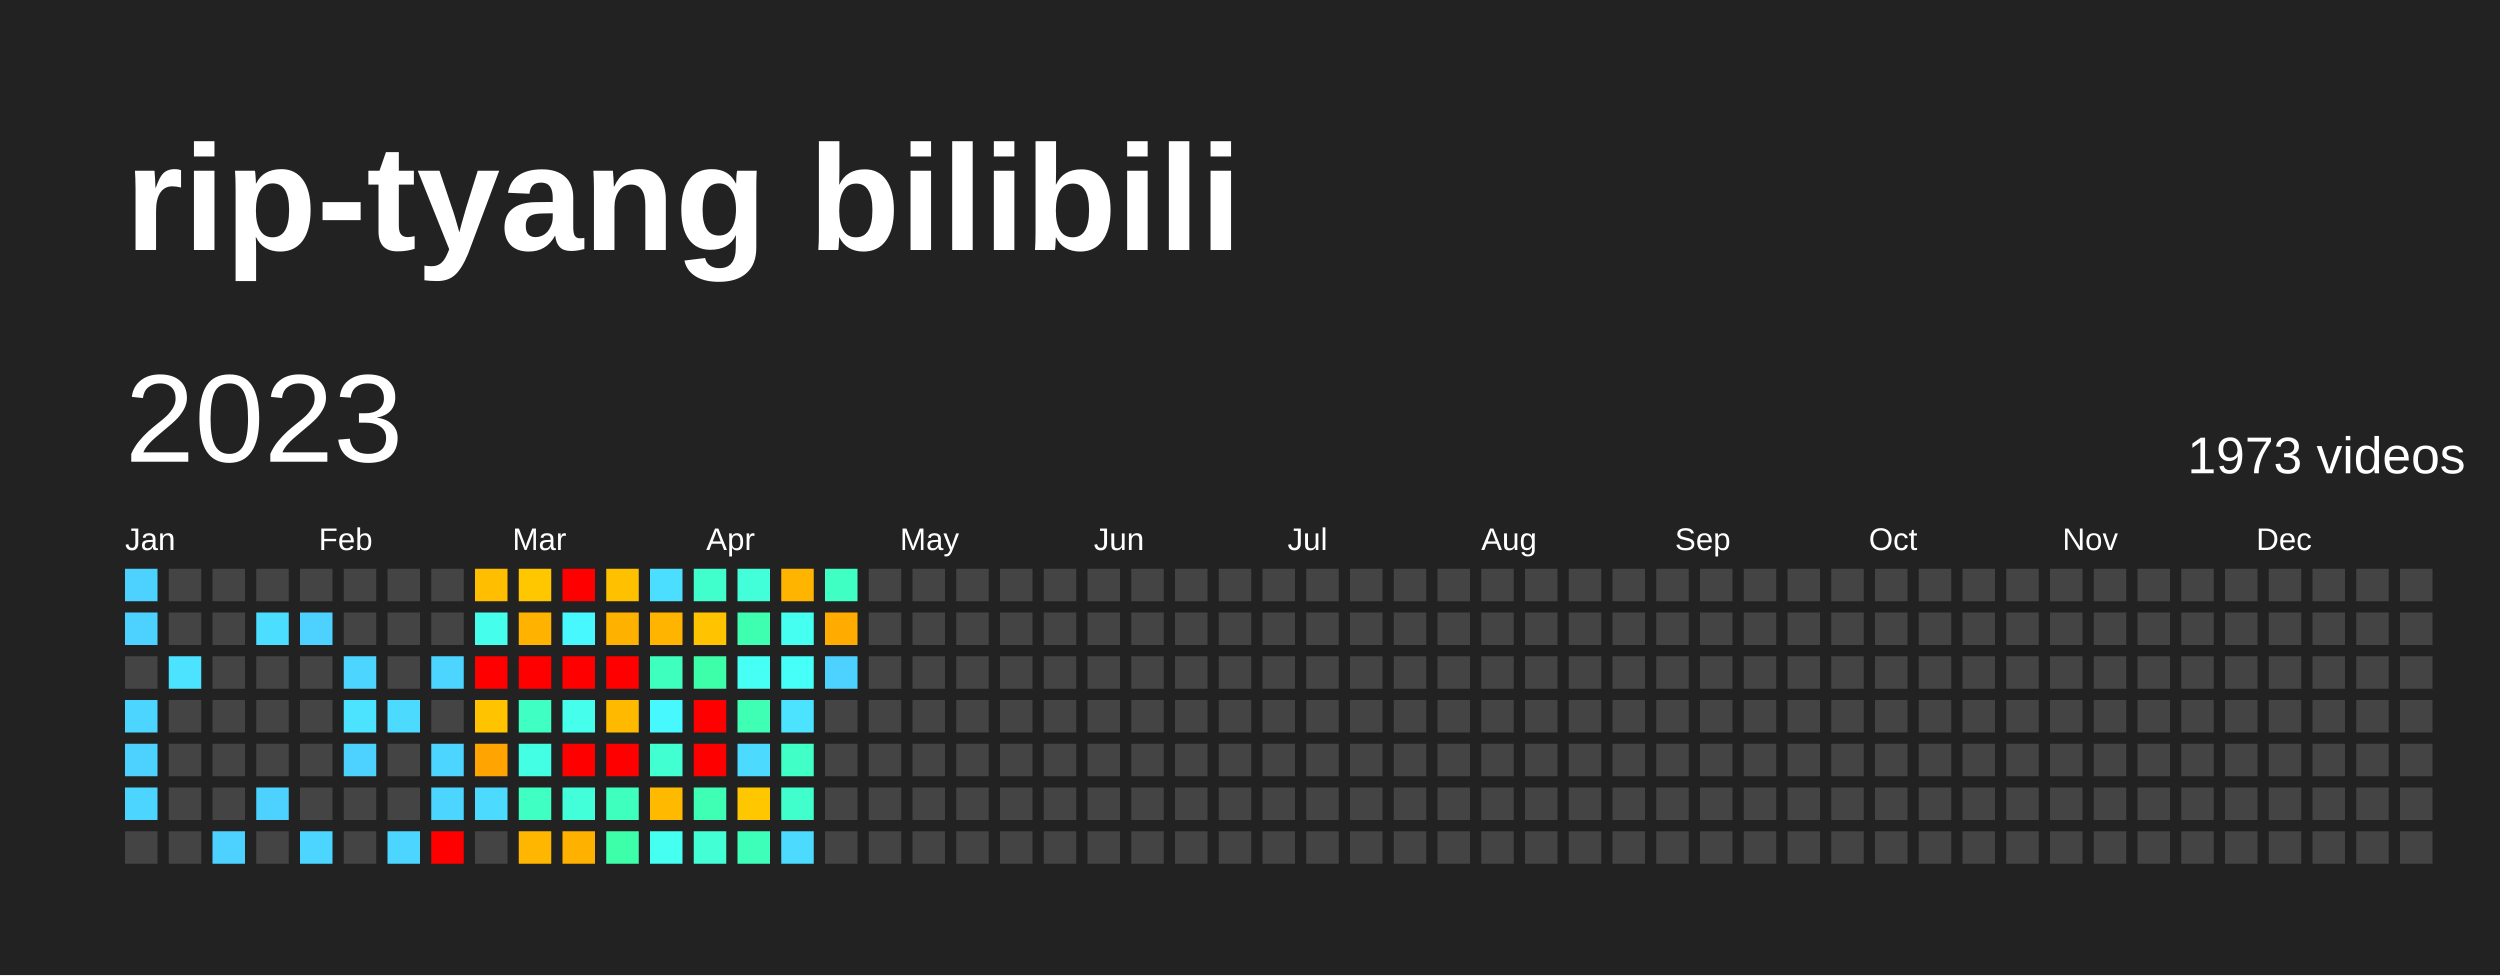
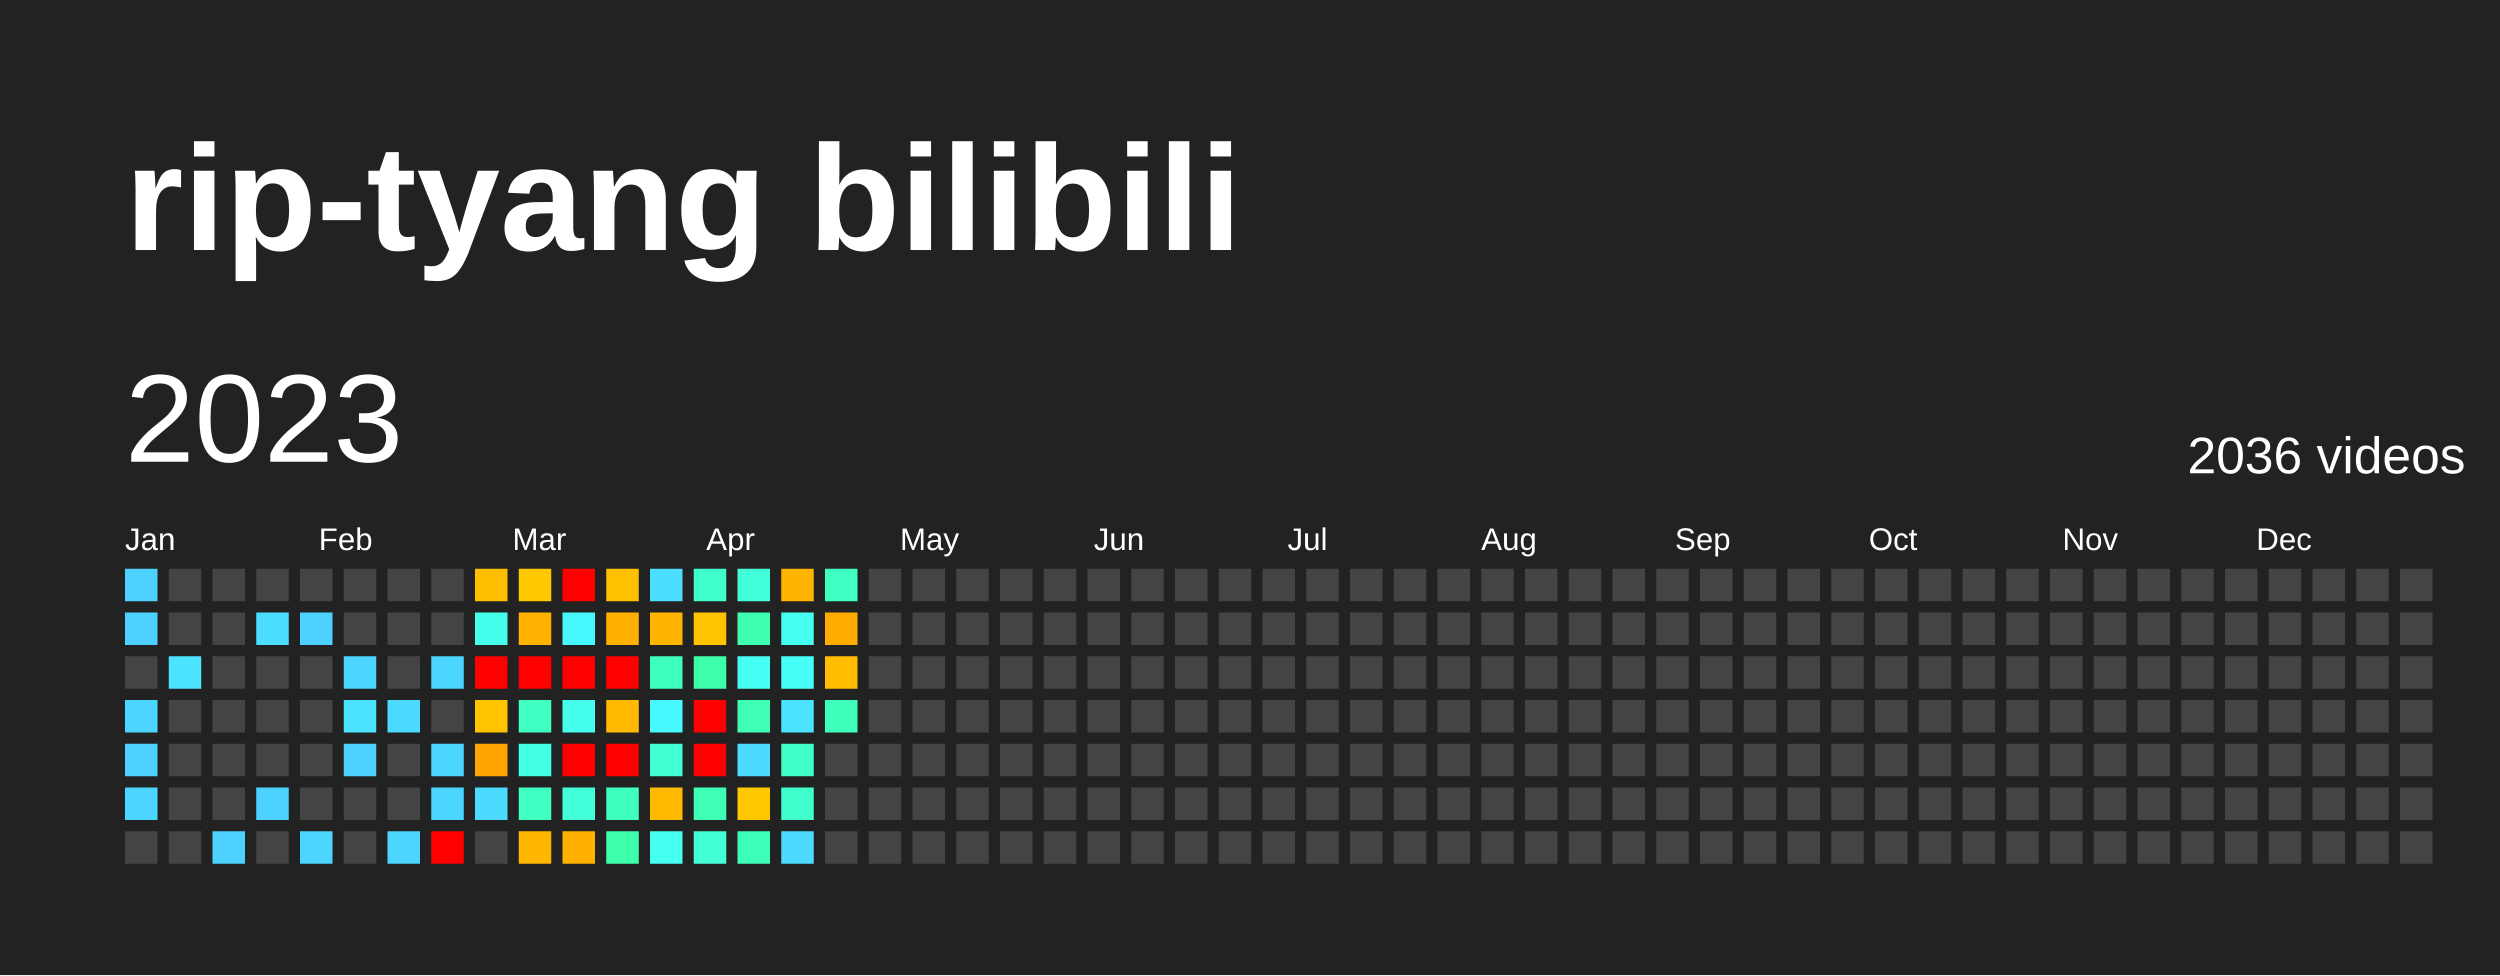
<svg xmlns="http://www.w3.org/2000/svg" baseProfile="full" height="78mm" version="1.1" viewBox="0,0,200,78" width="200mm">
  <defs />
  <rect fill="#222222" height="78" width="200" x="0" y="0" />
  <text fill="#FFFFFF" style="font-size:12px; font-family:Arial; font-weight:bold;" x="10" y="20">rip-tyang bilibili</text>
  <text dominant-baseline="hanging" fill="#FFFFFF" style="font-size:10.0px; font-family:Arial;" x="10" y="30">2023</text>
-   <text dominant-baseline="hanging" fill="#FFFFFF" style="font-size:4.125px; font-family:Arial;" x="175" y="35">1973 videos</text>
+   <text dominant-baseline="hanging" fill="#FFFFFF" style="font-size:4.125px; font-family:Arial;" x="175" y="35">2036 videos</text>
  <text fill="#FFFFFF" style="font-size:2.5px; font-family:Arial" x="10.0" y="44">Jan</text>
  <text fill="#FFFFFF" style="font-size:2.5px; font-family:Arial" x="25.5" y="44">Feb</text>
  <text fill="#FFFFFF" style="font-size:2.5px; font-family:Arial" x="41.0" y="44">Mar</text>
  <text fill="#FFFFFF" style="font-size:2.5px; font-family:Arial" x="56.5" y="44">Apr</text>
  <text fill="#FFFFFF" style="font-size:2.5px; font-family:Arial" x="72.0" y="44">May</text>
  <text fill="#FFFFFF" style="font-size:2.5px; font-family:Arial" x="87.5" y="44">Jun</text>
  <text fill="#FFFFFF" style="font-size:2.5px; font-family:Arial" x="103.0" y="44">Jul</text>
  <text fill="#FFFFFF" style="font-size:2.5px; font-family:Arial" x="118.5" y="44">Aug</text>
  <text fill="#FFFFFF" style="font-size:2.5px; font-family:Arial" x="134.0" y="44">Sep</text>
  <text fill="#FFFFFF" style="font-size:2.5px; font-family:Arial" x="149.5" y="44">Oct</text>
  <text fill="#FFFFFF" style="font-size:2.5px; font-family:Arial" x="165.0" y="44">Nov</text>
  <text fill="#FFFFFF" style="font-size:2.5px; font-family:Arial" x="180.5" y="44">Dec</text>
  <rect fill="#4dd2ff" height="2.6" width="2.6" x="10.0" y="45.5" />
  <rect fill="#4dd2ff" height="2.6" width="2.6" x="10.0" y="49.0" />
  <rect fill="#444444" height="2.6" width="2.6" x="10.0" y="52.5" />
  <rect fill="#4cd6ff" height="2.6" width="2.6" x="10.0" y="56.0" />
  <rect fill="#4dd2ff" height="2.6" width="2.6" x="10.0" y="59.5" />
  <rect fill="#4cd6ff" height="2.6" width="2.6" x="10.0" y="63.0" />
  <rect fill="#444444" height="2.6" width="2.6" x="10.0" y="66.5" />
  <rect fill="#444444" height="2.6" width="2.6" x="13.5" y="45.5" />
  <rect fill="#444444" height="2.6" width="2.6" x="13.5" y="49.0" />
  <rect fill="#4be3ff" height="2.6" width="2.6" x="13.5" y="52.5" />
  <rect fill="#444444" height="2.6" width="2.6" x="13.5" y="56.0" />
  <rect fill="#444444" height="2.6" width="2.6" x="13.5" y="59.5" />
  <rect fill="#444444" height="2.6" width="2.6" x="13.5" y="63.0" />
  <rect fill="#444444" height="2.6" width="2.6" x="13.5" y="66.5" />
  <rect fill="#444444" height="2.6" width="2.6" x="17.0" y="45.5" />
  <rect fill="#444444" height="2.6" width="2.6" x="17.0" y="49.0" />
  <rect fill="#444444" height="2.6" width="2.6" x="17.0" y="52.5" />
  <rect fill="#444444" height="2.6" width="2.6" x="17.0" y="56.0" />
  <rect fill="#444444" height="2.6" width="2.6" x="17.0" y="59.5" />
  <rect fill="#444444" height="2.6" width="2.6" x="17.0" y="63.0" />
  <rect fill="#4dd2ff" height="2.6" width="2.6" x="17.0" y="66.5" />
  <rect fill="#444444" height="2.6" width="2.6" x="20.5" y="45.5" />
  <rect fill="#4bdeff" height="2.6" width="2.6" x="20.5" y="49.0" />
  <rect fill="#444444" height="2.6" width="2.6" x="20.5" y="52.5" />
  <rect fill="#444444" height="2.6" width="2.6" x="20.5" y="56.0" />
  <rect fill="#444444" height="2.6" width="2.6" x="20.5" y="59.5" />
  <rect fill="#4dd2ff" height="2.6" width="2.6" x="20.5" y="63.0" />
  <rect fill="#444444" height="2.6" width="2.6" x="20.5" y="66.5" />
  <rect fill="#444444" height="2.6" width="2.6" x="24.0" y="45.5" />
  <rect fill="#4dd2ff" height="2.6" width="2.6" x="24.0" y="49.0" />
  <rect fill="#444444" height="2.6" width="2.6" x="24.0" y="52.5" />
  <rect fill="#444444" height="2.6" width="2.6" x="24.0" y="56.0" />
  <rect fill="#444444" height="2.6" width="2.6" x="24.0" y="59.5" />
  <rect fill="#444444" height="2.6" width="2.6" x="24.0" y="63.0" />
  <rect fill="#4cd6ff" height="2.6" width="2.6" x="24.0" y="66.5" />
  <rect fill="#444444" height="2.6" width="2.6" x="27.5" y="45.5" />
  <rect fill="#444444" height="2.6" width="2.6" x="27.5" y="49.0" />
  <rect fill="#4cd6ff" height="2.6" width="2.6" x="27.5" y="52.5" />
  <rect fill="#4be3ff" height="2.6" width="2.6" x="27.5" y="56.0" />
  <rect fill="#4dd2ff" height="2.6" width="2.6" x="27.5" y="59.5" />
  <rect fill="#444444" height="2.6" width="2.6" x="27.5" y="63.0" />
  <rect fill="#444444" height="2.6" width="2.6" x="27.5" y="66.5" />
  <rect fill="#444444" height="2.6" width="2.6" x="31.0" y="45.5" />
  <rect fill="#444444" height="2.6" width="2.6" x="31.0" y="49.0" />
  <rect fill="#444444" height="2.6" width="2.6" x="31.0" y="52.5" />
  <rect fill="#4cdaff" height="2.6" width="2.6" x="31.0" y="56.0" />
  <rect fill="#444444" height="2.6" width="2.6" x="31.0" y="59.5" />
  <rect fill="#444444" height="2.6" width="2.6" x="31.0" y="63.0" />
  <rect fill="#4cd6ff" height="2.6" width="2.6" x="31.0" y="66.5" />
  <rect fill="#444444" height="2.6" width="2.6" x="34.5" y="45.5" />
  <rect fill="#444444" height="2.6" width="2.6" x="34.5" y="49.0" />
  <rect fill="#4cd6ff" height="2.6" width="2.6" x="34.5" y="52.5" />
  <rect fill="#444444" height="2.6" width="2.6" x="34.5" y="56.0" />
  <rect fill="#4cd6ff" height="2.6" width="2.6" x="34.5" y="59.5" />
  <rect fill="#4cd6ff" height="2.6" width="2.6" x="34.5" y="63.0" />
  <rect fill="red" height="2.6" width="2.6" x="34.5" y="66.5" />
  <rect fill="#ffbe00" height="2.6" width="2.6" x="38.0" y="45.5" />
  <rect fill="#45ffec" height="2.6" width="2.6" x="38.0" y="49.0" />
  <rect fill="red" height="2.6" width="2.6" x="38.0" y="52.5" />
  <rect fill="#ffc300" height="2.6" width="2.6" x="38.0" y="56.0" />
  <rect fill="#ffa400" height="2.6" width="2.6" x="38.0" y="59.5" />
  <rect fill="#4cdaff" height="2.6" width="2.6" x="38.0" y="63.0" />
  <rect fill="#444444" height="2.6" width="2.6" x="38.0" y="66.5" />
  <rect fill="#ffc700" height="2.6" width="2.6" x="41.5" y="45.5" />
  <rect fill="#ffb300" height="2.6" width="2.6" x="41.5" y="49.0" />
  <rect fill="red" height="2.6" width="2.6" x="41.5" y="52.5" />
  <rect fill="#40ffc2" height="2.6" width="2.6" x="41.5" y="56.0" />
  <rect fill="#43ffe3" height="2.6" width="2.6" x="41.5" y="59.5" />
  <rect fill="#40ffc2" height="2.6" width="2.6" x="41.5" y="63.0" />
  <rect fill="#ffb600" height="2.6" width="2.6" x="41.5" y="66.5" />
  <rect fill="red" height="2.6" width="2.6" x="45.0" y="45.5" />
  <rect fill="#48f8ff" height="2.6" width="2.6" x="45.0" y="49.0" />
  <rect fill="red" height="2.6" width="2.6" x="45.0" y="52.5" />
  <rect fill="#45ffec" height="2.6" width="2.6" x="45.0" y="56.0" />
  <rect fill="red" height="2.6" width="2.6" x="45.0" y="59.5" />
  <rect fill="#42ffda" height="2.6" width="2.6" x="45.0" y="63.0" />
  <rect fill="#ffb100" height="2.6" width="2.6" x="45.0" y="66.5" />
  <rect fill="#ffc000" height="2.6" width="2.6" x="48.5" y="45.5" />
  <rect fill="#ffb100" height="2.6" width="2.6" x="48.5" y="49.0" />
  <rect fill="red" height="2.6" width="2.6" x="48.5" y="52.5" />
  <rect fill="#ffba00" height="2.6" width="2.6" x="48.5" y="56.0" />
  <rect fill="red" height="2.6" width="2.6" x="48.5" y="59.5" />
  <rect fill="#3fffbe" height="2.6" width="2.6" x="48.5" y="63.0" />
  <rect fill="#3dffaa" height="2.6" width="2.6" x="48.5" y="66.5" />
  <rect fill="#4bdeff" height="2.6" width="2.6" x="52.0" y="45.5" />
  <rect fill="#ffb500" height="2.6" width="2.6" x="52.0" y="49.0" />
  <rect fill="#3fffbe" height="2.6" width="2.6" x="52.0" y="52.5" />
  <rect fill="#48f8ff" height="2.6" width="2.6" x="52.0" y="56.0" />
  <rect fill="#41ffd0" height="2.6" width="2.6" x="52.0" y="59.5" />
  <rect fill="#ffba00" height="2.6" width="2.6" x="52.0" y="63.0" />
  <rect fill="#45fff0" height="2.6" width="2.6" x="52.0" y="66.5" />
  <rect fill="#41ffcc" height="2.6" width="2.6" x="55.5" y="45.5" />
  <rect fill="#ffc300" height="2.6" width="2.6" x="55.5" y="49.0" />
  <rect fill="#3dffaa" height="2.6" width="2.6" x="55.5" y="52.5" />
  <rect fill="red" height="2.6" width="2.6" x="55.5" y="56.0" />
  <rect fill="red" height="2.6" width="2.6" x="55.5" y="59.5" />
  <rect fill="#3effb4" height="2.6" width="2.6" x="55.5" y="63.0" />
  <rect fill="#42ffd5" height="2.6" width="2.6" x="55.5" y="66.5" />
  <rect fill="#42ffda" height="2.6" width="2.6" x="59.0" y="45.5" />
  <rect fill="#3dffaf" height="2.6" width="2.6" x="59.0" y="49.0" />
  <rect fill="#46fff5" height="2.6" width="2.6" x="59.0" y="52.5" />
  <rect fill="#3effb4" height="2.6" width="2.6" x="59.0" y="56.0" />
  <rect fill="#4cdaff" height="2.6" width="2.6" x="59.0" y="59.5" />
  <rect fill="#ffc700" height="2.6" width="2.6" x="59.0" y="63.0" />
  <rect fill="#3effb9" height="2.6" width="2.6" x="59.0" y="66.5" />
  <rect fill="#ffb500" height="2.6" width="2.6" x="62.5" y="45.5" />
  <rect fill="#45fff0" height="2.6" width="2.6" x="62.5" y="49.0" />
  <rect fill="#46fff9" height="2.6" width="2.6" x="62.5" y="52.5" />
  <rect fill="#4be3ff" height="2.6" width="2.6" x="62.5" y="56.0" />
  <rect fill="#40ffc7" height="2.6" width="2.6" x="62.5" y="59.5" />
  <rect fill="#41ffcc" height="2.6" width="2.6" x="62.5" y="63.0" />
  <rect fill="#4cdaff" height="2.6" width="2.6" x="62.5" y="66.5" />
  <rect fill="#40ffc2" height="2.6" width="2.6" x="66.0" y="45.5" />
  <rect fill="#ffab00" height="2.6" width="2.6" x="66.0" y="49.0" />
-   <rect fill="#4dd2ff" height="2.6" width="2.6" x="66.0" y="52.5" />
-   <rect fill="#444444" height="2.6" width="2.6" x="66.0" y="56.0" />
+   <rect fill="#ffbc00" height="2.6" width="2.6" x="66.0" y="52.5" />
+   <rect fill="#3effb9" height="2.6" width="2.6" x="66.0" y="56.0" />
  <rect fill="#444444" height="2.6" width="2.6" x="66.0" y="59.5" />
  <rect fill="#444444" height="2.6" width="2.6" x="66.0" y="63.0" />
  <rect fill="#444444" height="2.6" width="2.6" x="66.0" y="66.5" />
  <rect fill="#444444" height="2.6" width="2.6" x="69.5" y="45.5" />
  <rect fill="#444444" height="2.6" width="2.6" x="69.5" y="49.0" />
  <rect fill="#444444" height="2.6" width="2.6" x="69.5" y="52.5" />
  <rect fill="#444444" height="2.6" width="2.6" x="69.5" y="56.0" />
  <rect fill="#444444" height="2.6" width="2.6" x="69.5" y="59.5" />
  <rect fill="#444444" height="2.6" width="2.6" x="69.5" y="63.0" />
  <rect fill="#444444" height="2.6" width="2.6" x="69.5" y="66.5" />
  <rect fill="#444444" height="2.6" width="2.6" x="73.0" y="45.5" />
  <rect fill="#444444" height="2.6" width="2.6" x="73.0" y="49.0" />
  <rect fill="#444444" height="2.6" width="2.6" x="73.0" y="52.5" />
  <rect fill="#444444" height="2.6" width="2.6" x="73.0" y="56.0" />
  <rect fill="#444444" height="2.6" width="2.6" x="73.0" y="59.5" />
  <rect fill="#444444" height="2.6" width="2.6" x="73.0" y="63.0" />
  <rect fill="#444444" height="2.6" width="2.6" x="73.0" y="66.5" />
  <rect fill="#444444" height="2.6" width="2.6" x="76.5" y="45.5" />
  <rect fill="#444444" height="2.6" width="2.6" x="76.5" y="49.0" />
  <rect fill="#444444" height="2.6" width="2.6" x="76.5" y="52.5" />
  <rect fill="#444444" height="2.6" width="2.6" x="76.5" y="56.0" />
  <rect fill="#444444" height="2.6" width="2.6" x="76.5" y="59.5" />
  <rect fill="#444444" height="2.6" width="2.6" x="76.5" y="63.0" />
  <rect fill="#444444" height="2.6" width="2.6" x="76.5" y="66.5" />
  <rect fill="#444444" height="2.6" width="2.6" x="80.0" y="45.5" />
  <rect fill="#444444" height="2.6" width="2.6" x="80.0" y="49.0" />
  <rect fill="#444444" height="2.6" width="2.6" x="80.0" y="52.5" />
  <rect fill="#444444" height="2.6" width="2.6" x="80.0" y="56.0" />
  <rect fill="#444444" height="2.6" width="2.6" x="80.0" y="59.5" />
  <rect fill="#444444" height="2.6" width="2.6" x="80.0" y="63.0" />
  <rect fill="#444444" height="2.6" width="2.6" x="80.0" y="66.5" />
  <rect fill="#444444" height="2.6" width="2.6" x="83.5" y="45.5" />
  <rect fill="#444444" height="2.6" width="2.6" x="83.5" y="49.0" />
  <rect fill="#444444" height="2.6" width="2.6" x="83.5" y="52.5" />
  <rect fill="#444444" height="2.6" width="2.6" x="83.5" y="56.0" />
  <rect fill="#444444" height="2.6" width="2.6" x="83.5" y="59.5" />
  <rect fill="#444444" height="2.6" width="2.6" x="83.5" y="63.0" />
  <rect fill="#444444" height="2.6" width="2.6" x="83.5" y="66.5" />
  <rect fill="#444444" height="2.6" width="2.6" x="87.0" y="45.5" />
  <rect fill="#444444" height="2.6" width="2.6" x="87.0" y="49.0" />
  <rect fill="#444444" height="2.6" width="2.6" x="87.0" y="52.5" />
  <rect fill="#444444" height="2.6" width="2.6" x="87.0" y="56.0" />
  <rect fill="#444444" height="2.6" width="2.6" x="87.0" y="59.5" />
  <rect fill="#444444" height="2.6" width="2.6" x="87.0" y="63.0" />
  <rect fill="#444444" height="2.6" width="2.6" x="87.0" y="66.5" />
  <rect fill="#444444" height="2.6" width="2.6" x="90.5" y="45.5" />
  <rect fill="#444444" height="2.6" width="2.6" x="90.5" y="49.0" />
  <rect fill="#444444" height="2.6" width="2.6" x="90.5" y="52.5" />
  <rect fill="#444444" height="2.6" width="2.6" x="90.5" y="56.0" />
  <rect fill="#444444" height="2.6" width="2.6" x="90.5" y="59.5" />
  <rect fill="#444444" height="2.6" width="2.6" x="90.5" y="63.0" />
  <rect fill="#444444" height="2.6" width="2.6" x="90.5" y="66.5" />
  <rect fill="#444444" height="2.6" width="2.6" x="94.0" y="45.5" />
  <rect fill="#444444" height="2.6" width="2.6" x="94.0" y="49.0" />
  <rect fill="#444444" height="2.6" width="2.6" x="94.0" y="52.5" />
  <rect fill="#444444" height="2.6" width="2.6" x="94.0" y="56.0" />
  <rect fill="#444444" height="2.6" width="2.6" x="94.0" y="59.5" />
  <rect fill="#444444" height="2.6" width="2.6" x="94.0" y="63.0" />
  <rect fill="#444444" height="2.6" width="2.6" x="94.0" y="66.5" />
  <rect fill="#444444" height="2.6" width="2.6" x="97.5" y="45.5" />
  <rect fill="#444444" height="2.6" width="2.6" x="97.5" y="49.0" />
  <rect fill="#444444" height="2.6" width="2.6" x="97.5" y="52.5" />
  <rect fill="#444444" height="2.6" width="2.6" x="97.5" y="56.0" />
  <rect fill="#444444" height="2.6" width="2.6" x="97.5" y="59.5" />
  <rect fill="#444444" height="2.6" width="2.6" x="97.5" y="63.0" />
  <rect fill="#444444" height="2.6" width="2.6" x="97.5" y="66.5" />
  <rect fill="#444444" height="2.6" width="2.6" x="101.0" y="45.5" />
  <rect fill="#444444" height="2.6" width="2.6" x="101.0" y="49.0" />
  <rect fill="#444444" height="2.6" width="2.6" x="101.0" y="52.5" />
  <rect fill="#444444" height="2.6" width="2.6" x="101.0" y="56.0" />
  <rect fill="#444444" height="2.6" width="2.6" x="101.0" y="59.5" />
  <rect fill="#444444" height="2.6" width="2.6" x="101.0" y="63.0" />
  <rect fill="#444444" height="2.6" width="2.6" x="101.0" y="66.5" />
  <rect fill="#444444" height="2.6" width="2.6" x="104.5" y="45.5" />
  <rect fill="#444444" height="2.6" width="2.6" x="104.5" y="49.0" />
  <rect fill="#444444" height="2.6" width="2.6" x="104.5" y="52.5" />
  <rect fill="#444444" height="2.6" width="2.6" x="104.5" y="56.0" />
  <rect fill="#444444" height="2.6" width="2.6" x="104.5" y="59.5" />
  <rect fill="#444444" height="2.6" width="2.6" x="104.5" y="63.0" />
  <rect fill="#444444" height="2.6" width="2.6" x="104.5" y="66.5" />
  <rect fill="#444444" height="2.6" width="2.6" x="108.0" y="45.5" />
  <rect fill="#444444" height="2.6" width="2.6" x="108.0" y="49.0" />
  <rect fill="#444444" height="2.6" width="2.6" x="108.0" y="52.5" />
  <rect fill="#444444" height="2.6" width="2.6" x="108.0" y="56.0" />
  <rect fill="#444444" height="2.6" width="2.6" x="108.0" y="59.5" />
  <rect fill="#444444" height="2.6" width="2.6" x="108.0" y="63.0" />
  <rect fill="#444444" height="2.6" width="2.6" x="108.0" y="66.5" />
  <rect fill="#444444" height="2.6" width="2.6" x="111.5" y="45.5" />
  <rect fill="#444444" height="2.6" width="2.6" x="111.5" y="49.0" />
  <rect fill="#444444" height="2.6" width="2.6" x="111.5" y="52.5" />
  <rect fill="#444444" height="2.6" width="2.6" x="111.5" y="56.0" />
  <rect fill="#444444" height="2.6" width="2.6" x="111.5" y="59.5" />
  <rect fill="#444444" height="2.6" width="2.6" x="111.5" y="63.0" />
  <rect fill="#444444" height="2.6" width="2.6" x="111.5" y="66.5" />
  <rect fill="#444444" height="2.6" width="2.6" x="115.0" y="45.5" />
  <rect fill="#444444" height="2.6" width="2.6" x="115.0" y="49.0" />
  <rect fill="#444444" height="2.6" width="2.6" x="115.0" y="52.5" />
  <rect fill="#444444" height="2.6" width="2.6" x="115.0" y="56.0" />
  <rect fill="#444444" height="2.6" width="2.6" x="115.0" y="59.5" />
  <rect fill="#444444" height="2.6" width="2.6" x="115.0" y="63.0" />
  <rect fill="#444444" height="2.6" width="2.6" x="115.0" y="66.5" />
  <rect fill="#444444" height="2.6" width="2.6" x="118.5" y="45.5" />
  <rect fill="#444444" height="2.6" width="2.6" x="118.5" y="49.0" />
  <rect fill="#444444" height="2.6" width="2.6" x="118.5" y="52.5" />
  <rect fill="#444444" height="2.6" width="2.6" x="118.5" y="56.0" />
  <rect fill="#444444" height="2.6" width="2.6" x="118.5" y="59.5" />
  <rect fill="#444444" height="2.6" width="2.6" x="118.5" y="63.0" />
  <rect fill="#444444" height="2.6" width="2.6" x="118.5" y="66.5" />
  <rect fill="#444444" height="2.6" width="2.6" x="122.0" y="45.5" />
  <rect fill="#444444" height="2.6" width="2.6" x="122.0" y="49.0" />
  <rect fill="#444444" height="2.6" width="2.6" x="122.0" y="52.5" />
  <rect fill="#444444" height="2.6" width="2.6" x="122.0" y="56.0" />
  <rect fill="#444444" height="2.6" width="2.6" x="122.0" y="59.5" />
  <rect fill="#444444" height="2.6" width="2.6" x="122.0" y="63.0" />
  <rect fill="#444444" height="2.6" width="2.6" x="122.0" y="66.5" />
  <rect fill="#444444" height="2.6" width="2.6" x="125.5" y="45.5" />
  <rect fill="#444444" height="2.6" width="2.6" x="125.5" y="49.0" />
  <rect fill="#444444" height="2.6" width="2.6" x="125.5" y="52.5" />
  <rect fill="#444444" height="2.6" width="2.6" x="125.5" y="56.0" />
  <rect fill="#444444" height="2.6" width="2.6" x="125.5" y="59.5" />
  <rect fill="#444444" height="2.6" width="2.6" x="125.5" y="63.0" />
  <rect fill="#444444" height="2.6" width="2.6" x="125.5" y="66.5" />
  <rect fill="#444444" height="2.6" width="2.6" x="129.0" y="45.5" />
  <rect fill="#444444" height="2.6" width="2.6" x="129.0" y="49.0" />
  <rect fill="#444444" height="2.6" width="2.6" x="129.0" y="52.5" />
  <rect fill="#444444" height="2.6" width="2.6" x="129.0" y="56.0" />
  <rect fill="#444444" height="2.6" width="2.6" x="129.0" y="59.5" />
  <rect fill="#444444" height="2.6" width="2.6" x="129.0" y="63.0" />
  <rect fill="#444444" height="2.6" width="2.6" x="129.0" y="66.5" />
  <rect fill="#444444" height="2.6" width="2.6" x="132.5" y="45.5" />
  <rect fill="#444444" height="2.6" width="2.6" x="132.5" y="49.0" />
  <rect fill="#444444" height="2.6" width="2.6" x="132.5" y="52.5" />
  <rect fill="#444444" height="2.6" width="2.6" x="132.5" y="56.0" />
  <rect fill="#444444" height="2.6" width="2.6" x="132.5" y="59.5" />
  <rect fill="#444444" height="2.6" width="2.6" x="132.5" y="63.0" />
  <rect fill="#444444" height="2.6" width="2.6" x="132.5" y="66.5" />
  <rect fill="#444444" height="2.6" width="2.6" x="136.0" y="45.5" />
  <rect fill="#444444" height="2.6" width="2.6" x="136.0" y="49.0" />
  <rect fill="#444444" height="2.6" width="2.6" x="136.0" y="52.5" />
  <rect fill="#444444" height="2.6" width="2.6" x="136.0" y="56.0" />
  <rect fill="#444444" height="2.6" width="2.6" x="136.0" y="59.5" />
  <rect fill="#444444" height="2.6" width="2.6" x="136.0" y="63.0" />
  <rect fill="#444444" height="2.6" width="2.6" x="136.0" y="66.5" />
  <rect fill="#444444" height="2.6" width="2.6" x="139.5" y="45.5" />
  <rect fill="#444444" height="2.6" width="2.6" x="139.5" y="49.0" />
  <rect fill="#444444" height="2.6" width="2.6" x="139.5" y="52.5" />
  <rect fill="#444444" height="2.6" width="2.6" x="139.5" y="56.0" />
  <rect fill="#444444" height="2.6" width="2.6" x="139.5" y="59.5" />
  <rect fill="#444444" height="2.6" width="2.6" x="139.5" y="63.0" />
  <rect fill="#444444" height="2.6" width="2.6" x="139.5" y="66.5" />
  <rect fill="#444444" height="2.6" width="2.6" x="143.0" y="45.5" />
  <rect fill="#444444" height="2.6" width="2.6" x="143.0" y="49.0" />
  <rect fill="#444444" height="2.6" width="2.6" x="143.0" y="52.5" />
  <rect fill="#444444" height="2.6" width="2.6" x="143.0" y="56.0" />
  <rect fill="#444444" height="2.6" width="2.6" x="143.0" y="59.5" />
  <rect fill="#444444" height="2.6" width="2.6" x="143.0" y="63.0" />
  <rect fill="#444444" height="2.6" width="2.6" x="143.0" y="66.5" />
  <rect fill="#444444" height="2.6" width="2.6" x="146.5" y="45.5" />
  <rect fill="#444444" height="2.6" width="2.6" x="146.5" y="49.0" />
  <rect fill="#444444" height="2.6" width="2.6" x="146.5" y="52.5" />
  <rect fill="#444444" height="2.6" width="2.6" x="146.5" y="56.0" />
  <rect fill="#444444" height="2.6" width="2.6" x="146.5" y="59.5" />
  <rect fill="#444444" height="2.6" width="2.6" x="146.5" y="63.0" />
  <rect fill="#444444" height="2.6" width="2.6" x="146.5" y="66.5" />
  <rect fill="#444444" height="2.6" width="2.6" x="150.0" y="45.5" />
  <rect fill="#444444" height="2.6" width="2.6" x="150.0" y="49.0" />
  <rect fill="#444444" height="2.6" width="2.6" x="150.0" y="52.5" />
  <rect fill="#444444" height="2.6" width="2.6" x="150.0" y="56.0" />
  <rect fill="#444444" height="2.6" width="2.6" x="150.0" y="59.5" />
  <rect fill="#444444" height="2.6" width="2.6" x="150.0" y="63.0" />
  <rect fill="#444444" height="2.6" width="2.6" x="150.0" y="66.5" />
  <rect fill="#444444" height="2.6" width="2.6" x="153.5" y="45.5" />
  <rect fill="#444444" height="2.6" width="2.6" x="153.5" y="49.0" />
  <rect fill="#444444" height="2.6" width="2.6" x="153.5" y="52.5" />
  <rect fill="#444444" height="2.6" width="2.6" x="153.5" y="56.0" />
  <rect fill="#444444" height="2.6" width="2.6" x="153.5" y="59.5" />
  <rect fill="#444444" height="2.6" width="2.6" x="153.5" y="63.0" />
  <rect fill="#444444" height="2.6" width="2.6" x="153.5" y="66.5" />
  <rect fill="#444444" height="2.6" width="2.6" x="157.0" y="45.5" />
  <rect fill="#444444" height="2.6" width="2.6" x="157.0" y="49.0" />
  <rect fill="#444444" height="2.6" width="2.6" x="157.0" y="52.5" />
  <rect fill="#444444" height="2.6" width="2.6" x="157.0" y="56.0" />
  <rect fill="#444444" height="2.6" width="2.6" x="157.0" y="59.5" />
  <rect fill="#444444" height="2.6" width="2.6" x="157.0" y="63.0" />
  <rect fill="#444444" height="2.6" width="2.6" x="157.0" y="66.5" />
  <rect fill="#444444" height="2.6" width="2.6" x="160.5" y="45.5" />
  <rect fill="#444444" height="2.6" width="2.6" x="160.5" y="49.0" />
  <rect fill="#444444" height="2.6" width="2.6" x="160.5" y="52.5" />
  <rect fill="#444444" height="2.6" width="2.6" x="160.5" y="56.0" />
  <rect fill="#444444" height="2.6" width="2.6" x="160.5" y="59.5" />
  <rect fill="#444444" height="2.6" width="2.6" x="160.5" y="63.0" />
  <rect fill="#444444" height="2.6" width="2.6" x="160.5" y="66.5" />
  <rect fill="#444444" height="2.6" width="2.6" x="164.0" y="45.5" />
  <rect fill="#444444" height="2.6" width="2.6" x="164.0" y="49.0" />
  <rect fill="#444444" height="2.6" width="2.6" x="164.0" y="52.5" />
  <rect fill="#444444" height="2.6" width="2.6" x="164.0" y="56.0" />
  <rect fill="#444444" height="2.6" width="2.6" x="164.0" y="59.5" />
  <rect fill="#444444" height="2.6" width="2.6" x="164.0" y="63.0" />
  <rect fill="#444444" height="2.6" width="2.6" x="164.0" y="66.5" />
  <rect fill="#444444" height="2.6" width="2.6" x="167.5" y="45.5" />
  <rect fill="#444444" height="2.6" width="2.6" x="167.5" y="49.0" />
  <rect fill="#444444" height="2.6" width="2.6" x="167.5" y="52.5" />
  <rect fill="#444444" height="2.6" width="2.6" x="167.5" y="56.0" />
  <rect fill="#444444" height="2.6" width="2.6" x="167.5" y="59.5" />
  <rect fill="#444444" height="2.6" width="2.6" x="167.5" y="63.0" />
  <rect fill="#444444" height="2.6" width="2.6" x="167.5" y="66.5" />
  <rect fill="#444444" height="2.6" width="2.6" x="171.0" y="45.5" />
  <rect fill="#444444" height="2.6" width="2.6" x="171.0" y="49.0" />
  <rect fill="#444444" height="2.6" width="2.6" x="171.0" y="52.5" />
  <rect fill="#444444" height="2.6" width="2.6" x="171.0" y="56.0" />
  <rect fill="#444444" height="2.6" width="2.6" x="171.0" y="59.5" />
  <rect fill="#444444" height="2.6" width="2.6" x="171.0" y="63.0" />
  <rect fill="#444444" height="2.6" width="2.6" x="171.0" y="66.5" />
  <rect fill="#444444" height="2.6" width="2.6" x="174.5" y="45.5" />
  <rect fill="#444444" height="2.6" width="2.6" x="174.5" y="49.0" />
  <rect fill="#444444" height="2.6" width="2.6" x="174.5" y="52.5" />
  <rect fill="#444444" height="2.6" width="2.6" x="174.5" y="56.0" />
  <rect fill="#444444" height="2.6" width="2.6" x="174.5" y="59.5" />
  <rect fill="#444444" height="2.6" width="2.6" x="174.5" y="63.0" />
  <rect fill="#444444" height="2.6" width="2.6" x="174.5" y="66.5" />
  <rect fill="#444444" height="2.6" width="2.6" x="178.0" y="45.5" />
  <rect fill="#444444" height="2.6" width="2.6" x="178.0" y="49.0" />
  <rect fill="#444444" height="2.6" width="2.6" x="178.0" y="52.5" />
  <rect fill="#444444" height="2.6" width="2.6" x="178.0" y="56.0" />
  <rect fill="#444444" height="2.6" width="2.6" x="178.0" y="59.5" />
  <rect fill="#444444" height="2.6" width="2.6" x="178.0" y="63.0" />
  <rect fill="#444444" height="2.6" width="2.6" x="178.0" y="66.5" />
  <rect fill="#444444" height="2.6" width="2.6" x="181.5" y="45.5" />
  <rect fill="#444444" height="2.6" width="2.6" x="181.5" y="49.0" />
  <rect fill="#444444" height="2.6" width="2.6" x="181.5" y="52.5" />
  <rect fill="#444444" height="2.6" width="2.6" x="181.5" y="56.0" />
  <rect fill="#444444" height="2.6" width="2.6" x="181.5" y="59.5" />
  <rect fill="#444444" height="2.6" width="2.6" x="181.5" y="63.0" />
  <rect fill="#444444" height="2.6" width="2.6" x="181.5" y="66.5" />
  <rect fill="#444444" height="2.6" width="2.6" x="185.0" y="45.5" />
  <rect fill="#444444" height="2.6" width="2.6" x="185.0" y="49.0" />
  <rect fill="#444444" height="2.6" width="2.6" x="185.0" y="52.5" />
  <rect fill="#444444" height="2.6" width="2.6" x="185.0" y="56.0" />
  <rect fill="#444444" height="2.6" width="2.6" x="185.0" y="59.5" />
  <rect fill="#444444" height="2.6" width="2.6" x="185.0" y="63.0" />
  <rect fill="#444444" height="2.6" width="2.6" x="185.0" y="66.5" />
  <rect fill="#444444" height="2.6" width="2.6" x="188.5" y="45.5" />
  <rect fill="#444444" height="2.6" width="2.6" x="188.5" y="49.0" />
  <rect fill="#444444" height="2.6" width="2.6" x="188.5" y="52.5" />
  <rect fill="#444444" height="2.6" width="2.6" x="188.5" y="56.0" />
  <rect fill="#444444" height="2.6" width="2.6" x="188.5" y="59.5" />
  <rect fill="#444444" height="2.6" width="2.6" x="188.5" y="63.0" />
  <rect fill="#444444" height="2.6" width="2.6" x="188.5" y="66.5" />
  <rect fill="#444444" height="2.6" width="2.6" x="192.0" y="45.5" />
  <rect fill="#444444" height="2.6" width="2.6" x="192.0" y="49.0" />
  <rect fill="#444444" height="2.6" width="2.6" x="192.0" y="52.5" />
  <rect fill="#444444" height="2.6" width="2.6" x="192.0" y="56.0" />
  <rect fill="#444444" height="2.6" width="2.6" x="192.0" y="59.5" />
  <rect fill="#444444" height="2.6" width="2.6" x="192.0" y="63.0" />
  <rect fill="#444444" height="2.6" width="2.6" x="192.0" y="66.5" />
</svg>
